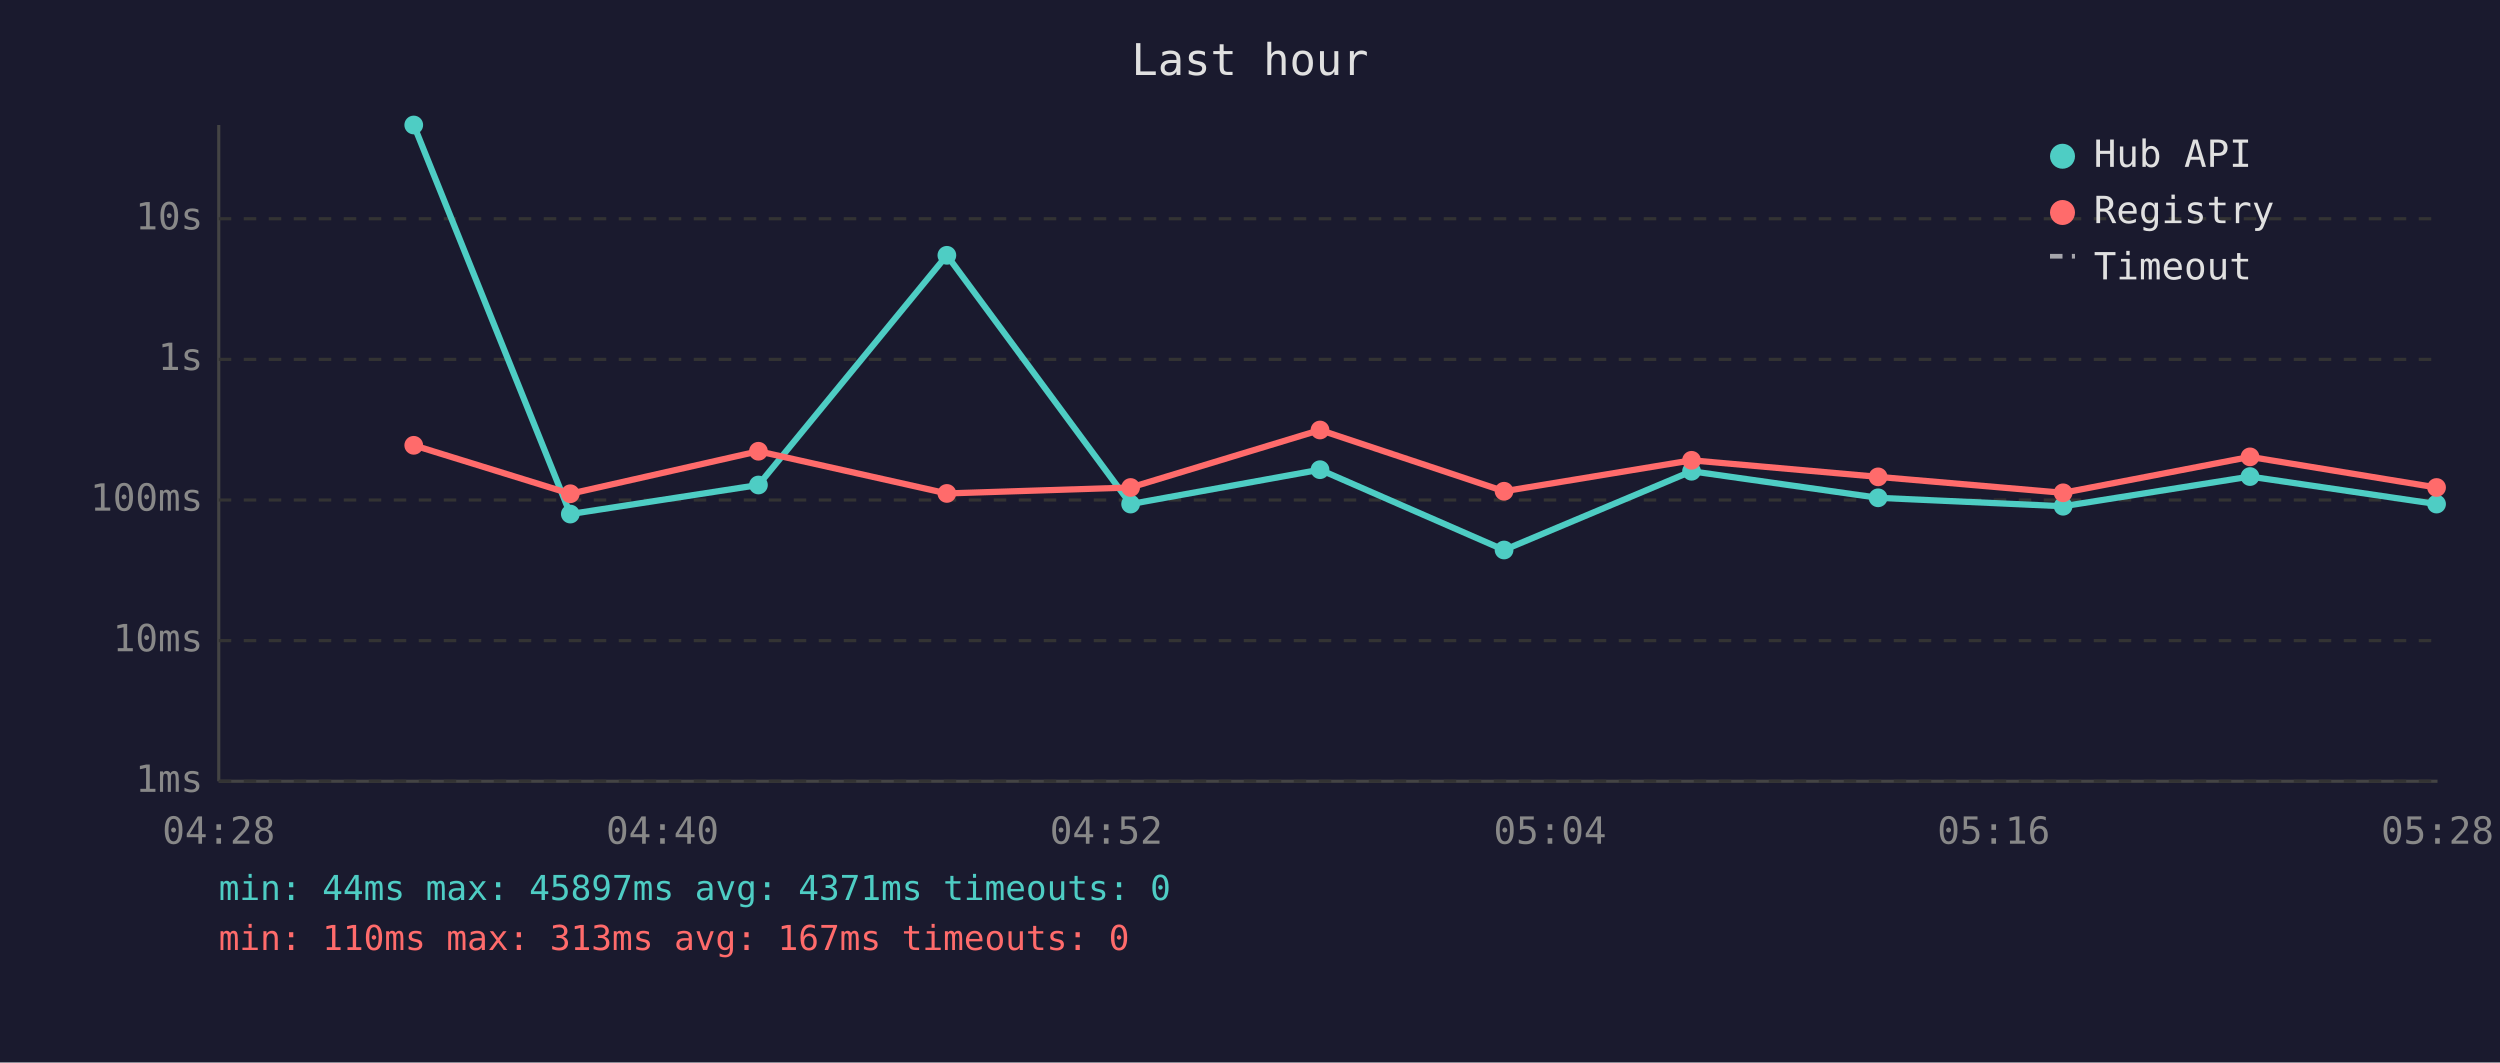
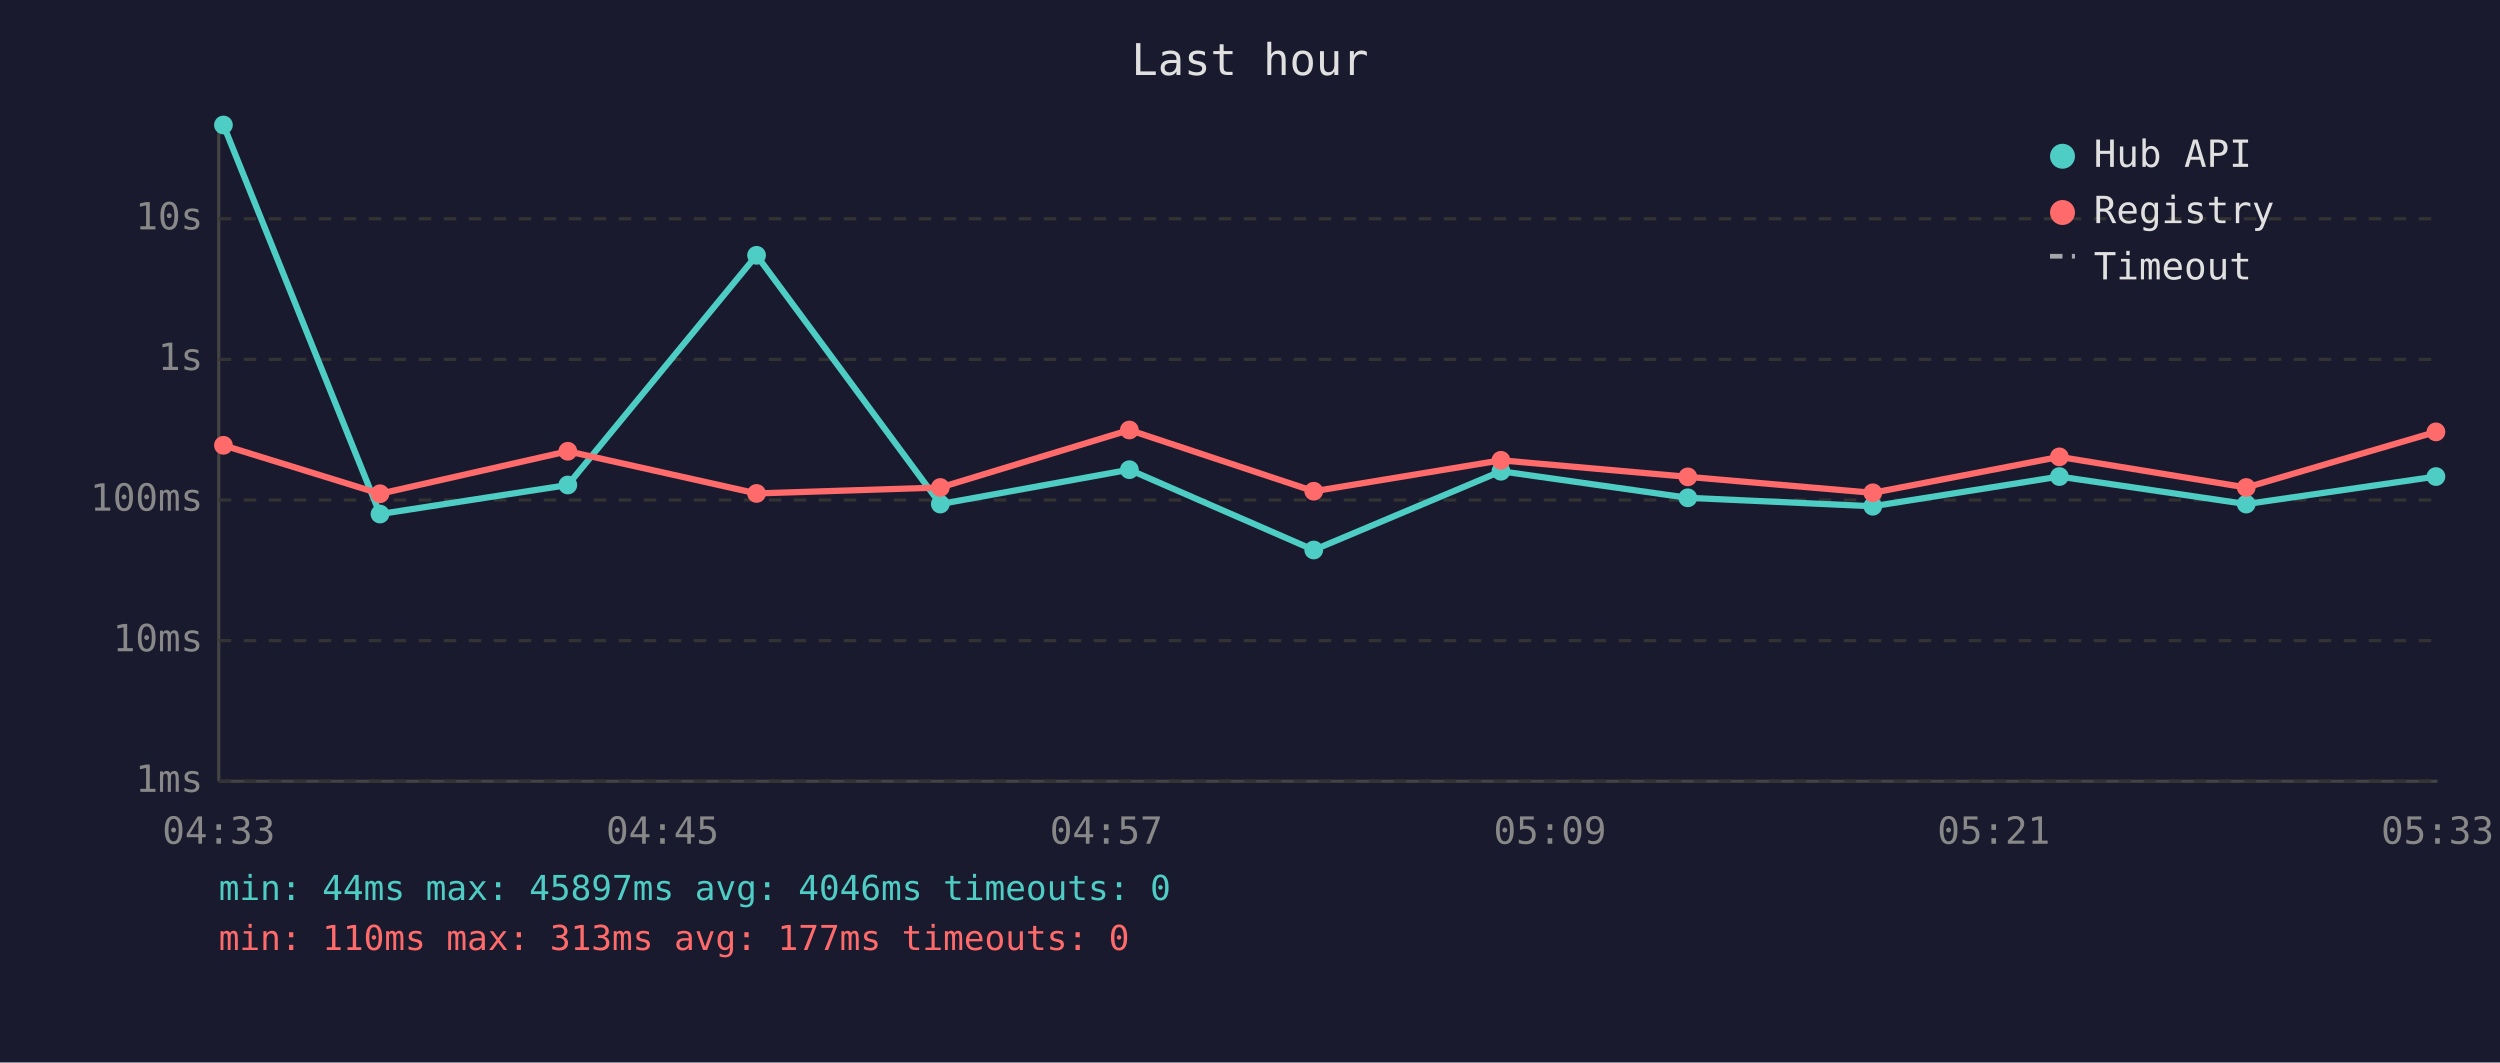
<svg xmlns="http://www.w3.org/2000/svg" viewBox="0 0 800 340" font-family="monospace" font-size="12">
  <rect width="800" height="340" fill="#1a1a2e" />
  <text x="400" y="24" fill="#e0e0e0" font-size="14" text-anchor="middle">Last hour</text>
  <line x1="70" y1="40" x2="70" y2="250" stroke="#444" stroke-width="1" />
  <line x1="70" y1="250" x2="780" y2="250" stroke="#444" stroke-width="1" />
  <line x1="70" y1="250" x2="780" y2="250" stroke="#333" stroke-width="1" stroke-dasharray="4" />
  <text x="65" y="250" fill="#888" text-anchor="end" dominant-baseline="middle">1ms</text>
  <line x1="70" y1="205" x2="780" y2="205" stroke="#333" stroke-width="1" stroke-dasharray="4" />
  <text x="65" y="205" fill="#888" text-anchor="end" dominant-baseline="middle">10ms</text>
  <line x1="70" y1="160" x2="780" y2="160" stroke="#333" stroke-width="1" stroke-dasharray="4" />
  <text x="65" y="160" fill="#888" text-anchor="end" dominant-baseline="middle">100ms</text>
  <line x1="70" y1="115" x2="780" y2="115" stroke="#333" stroke-width="1" stroke-dasharray="4" />
  <text x="65" y="115" fill="#888" text-anchor="end" dominant-baseline="middle">1s</text>
  <line x1="70" y1="70" x2="780" y2="70" stroke="#333" stroke-width="1" stroke-dasharray="4" />
  <text x="65" y="70" fill="#888" text-anchor="end" dominant-baseline="middle">10s</text>
-   <text x="70" y="270" fill="#888" text-anchor="middle">04:28</text>
-   <text x="212" y="270" fill="#888" text-anchor="middle">04:40</text>
-   <text x="354" y="270" fill="#888" text-anchor="middle">04:52</text>
-   <text x="496" y="270" fill="#888" text-anchor="middle">05:04</text>
-   <text x="638" y="270" fill="#888" text-anchor="middle">05:16</text>
-   <text x="780" y="270" fill="#888" text-anchor="middle">05:28</text>
-   <polyline points="132.4,40.0 182.5,164.5 242.7,155.2 303.0,81.7 361.8,161.3 422.4,150.3 481.3,176.0 541.3,150.8 601.0,159.3 660.2,162.0 720.0,152.5 779.7,161.3" fill="none" stroke="#4ecdc4" stroke-width="2" opacity="1" />
-   <circle cx="132.4" cy="40.0" r="3" fill="#4ecdc4" />
-   <circle cx="182.5" cy="164.5" r="3" fill="#4ecdc4" />
-   <circle cx="242.7" cy="155.2" r="3" fill="#4ecdc4" />
-   <circle cx="303.0" cy="81.7" r="3" fill="#4ecdc4" />
-   <circle cx="361.8" cy="161.3" r="3" fill="#4ecdc4" />
-   <circle cx="422.4" cy="150.3" r="3" fill="#4ecdc4" />
-   <circle cx="481.3" cy="176.0" r="3" fill="#4ecdc4" />
-   <circle cx="541.3" cy="150.8" r="3" fill="#4ecdc4" />
-   <circle cx="601.0" cy="159.3" r="3" fill="#4ecdc4" />
-   <circle cx="660.2" cy="162.0" r="3" fill="#4ecdc4" />
-   <circle cx="720.0" cy="152.5" r="3" fill="#4ecdc4" />
-   <circle cx="779.7" cy="161.3" r="3" fill="#4ecdc4" />
-   <polyline points="132.4,142.5 182.5,158.0 242.7,144.4 303.0,157.9 361.8,156.0 422.4,137.6 481.3,157.2 541.3,147.3 601.0,152.6 660.2,157.7 720.0,146.2 779.7,156.0" fill="none" stroke="#ff6b6b" stroke-width="2" opacity="1" />
-   <circle cx="132.4" cy="142.5" r="3" fill="#ff6b6b" />
-   <circle cx="182.5" cy="158.0" r="3" fill="#ff6b6b" />
-   <circle cx="242.7" cy="144.4" r="3" fill="#ff6b6b" />
-   <circle cx="303.0" cy="157.9" r="3" fill="#ff6b6b" />
-   <circle cx="361.8" cy="156.0" r="3" fill="#ff6b6b" />
-   <circle cx="422.4" cy="137.6" r="3" fill="#ff6b6b" />
-   <circle cx="481.3" cy="157.2" r="3" fill="#ff6b6b" />
-   <circle cx="541.3" cy="147.3" r="3" fill="#ff6b6b" />
-   <circle cx="601.0" cy="152.6" r="3" fill="#ff6b6b" />
-   <circle cx="660.2" cy="157.7" r="3" fill="#ff6b6b" />
-   <circle cx="720.0" cy="146.2" r="3" fill="#ff6b6b" />
-   <circle cx="779.7" cy="156.0" r="3" fill="#ff6b6b" />
+   <text x="70" y="270" fill="#888" text-anchor="middle">04:33</text>
+   <text x="212" y="270" fill="#888" text-anchor="middle">04:45</text>
+   <text x="354" y="270" fill="#888" text-anchor="middle">04:57</text>
+   <text x="496" y="270" fill="#888" text-anchor="middle">05:09</text>
+   <text x="638" y="270" fill="#888" text-anchor="middle">05:21</text>
+   <text x="780" y="270" fill="#888" text-anchor="middle">05:33</text>
+   <polyline points="71.5,40.0 121.6,164.5 181.7,155.2 242.1,81.7 300.9,161.3 361.4,150.3 420.4,176.0 480.3,150.8 540.1,159.3 599.3,162.0 659.0,152.5 718.8,161.3 779.5,152.5" fill="none" stroke="#4ecdc4" stroke-width="2" opacity="1" />
+   <circle cx="71.5" cy="40.0" r="3" fill="#4ecdc4" />
+   <circle cx="121.6" cy="164.5" r="3" fill="#4ecdc4" />
+   <circle cx="181.7" cy="155.2" r="3" fill="#4ecdc4" />
+   <circle cx="242.1" cy="81.7" r="3" fill="#4ecdc4" />
+   <circle cx="300.9" cy="161.3" r="3" fill="#4ecdc4" />
+   <circle cx="361.4" cy="150.3" r="3" fill="#4ecdc4" />
+   <circle cx="420.4" cy="176.0" r="3" fill="#4ecdc4" />
+   <circle cx="480.3" cy="150.8" r="3" fill="#4ecdc4" />
+   <circle cx="540.1" cy="159.3" r="3" fill="#4ecdc4" />
+   <circle cx="599.3" cy="162.0" r="3" fill="#4ecdc4" />
+   <circle cx="659.0" cy="152.5" r="3" fill="#4ecdc4" />
+   <circle cx="718.8" cy="161.3" r="3" fill="#4ecdc4" />
+   <circle cx="779.5" cy="152.5" r="3" fill="#4ecdc4" />
+   <polyline points="71.5,142.5 121.6,158.0 181.7,144.4 242.1,157.9 300.9,156.0 361.4,137.6 420.4,157.2 480.3,147.3 540.1,152.6 599.3,157.7 659.0,146.2 718.8,156.0 779.5,138.2" fill="none" stroke="#ff6b6b" stroke-width="2" opacity="1" />
+   <circle cx="71.5" cy="142.5" r="3" fill="#ff6b6b" />
+   <circle cx="121.6" cy="158.0" r="3" fill="#ff6b6b" />
+   <circle cx="181.7" cy="144.4" r="3" fill="#ff6b6b" />
+   <circle cx="242.1" cy="157.9" r="3" fill="#ff6b6b" />
+   <circle cx="300.9" cy="156.0" r="3" fill="#ff6b6b" />
+   <circle cx="361.4" cy="137.6" r="3" fill="#ff6b6b" />
+   <circle cx="420.4" cy="157.2" r="3" fill="#ff6b6b" />
+   <circle cx="480.3" cy="147.3" r="3" fill="#ff6b6b" />
+   <circle cx="540.1" cy="152.6" r="3" fill="#ff6b6b" />
+   <circle cx="599.3" cy="157.7" r="3" fill="#ff6b6b" />
+   <circle cx="659.0" cy="146.2" r="3" fill="#ff6b6b" />
+   <circle cx="718.8" cy="156.0" r="3" fill="#ff6b6b" />
+   <circle cx="779.5" cy="138.2" r="3" fill="#ff6b6b" />
  <circle cx="660" cy="50" r="4" fill="#4ecdc4" />
  <text x="670" y="50" fill="#e0e0e0" dominant-baseline="middle">Hub API</text>
  <circle cx="660" cy="68" r="4" fill="#ff6b6b" />
  <text x="670" y="68" fill="#e0e0e0" dominant-baseline="middle">Registry</text>
  <line x1="656" y1="82" x2="664" y2="82" stroke="#e0e0e0" stroke-width="1.5" stroke-dasharray="4,3" opacity="0.7" />
  <text x="670" y="86" fill="#e0e0e0" dominant-baseline="middle">Timeout</text>
-   <text x="70" y="288" fill="#4ecdc4" font-size="11">min: 44ms  max: 45897ms  avg: 4371ms  timeouts: 0</text>
-   <text x="70" y="304" fill="#ff6b6b" font-size="11">min: 110ms  max: 313ms  avg: 167ms  timeouts: 0</text>
+   <text x="70" y="288" fill="#4ecdc4" font-size="11">min: 44ms  max: 45897ms  avg: 4046ms  timeouts: 0</text>
+   <text x="70" y="304" fill="#ff6b6b" font-size="11">min: 110ms  max: 313ms  avg: 177ms  timeouts: 0</text>
</svg>
